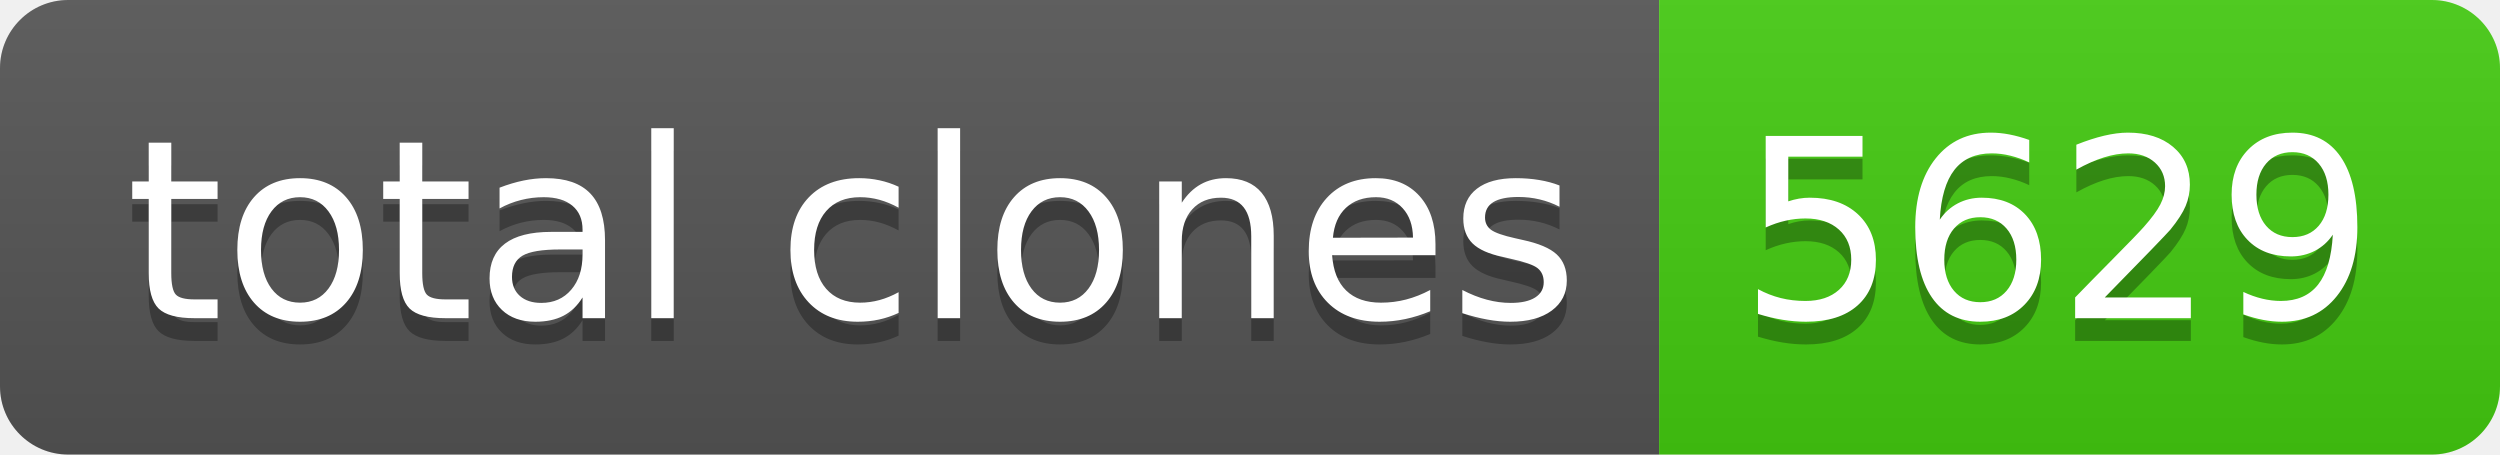
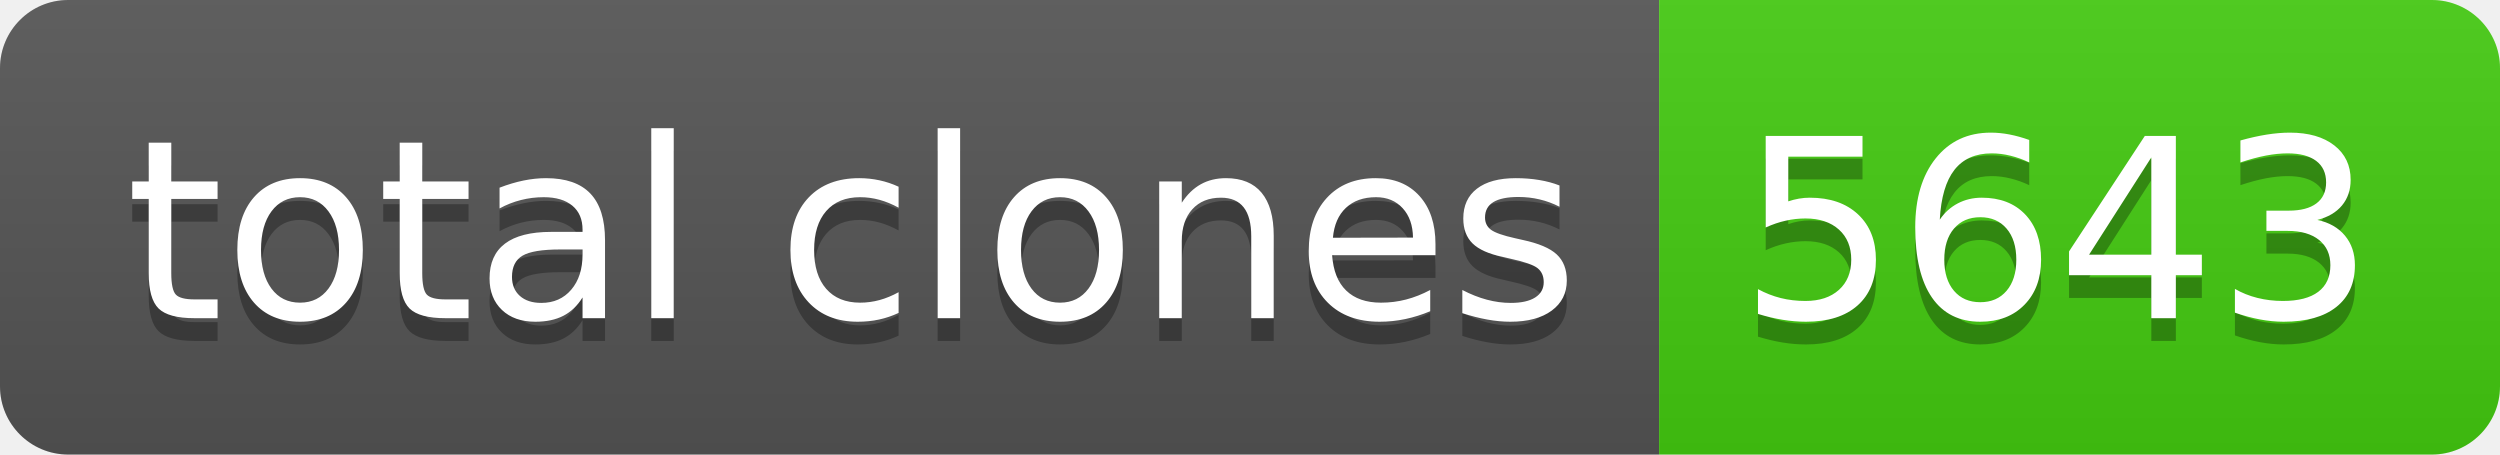
- <svg xmlns="http://www.w3.org/2000/svg" width="110" height="20" role="img" aria-label="total clones: 5629">
+ <svg xmlns="http://www.w3.org/2000/svg" width="110" height="20" role="img" aria-label="total clones: 5643">
  <linearGradient id="s" x2="0" y2="100%">
    <stop offset="0" stop-color="#bbb" stop-opacity=".1" />
    <stop offset="1" stop-opacity=".1" />
  </linearGradient>
  <clipPath id="r">
    <rect width="110" height="20" rx="3" fill="#fff" />
  </clipPath>
  <g clip-path="url(#r)">
    <rect width="73" height="20" fill="#555" />
    <rect x="73" width="37" height="20" fill="#4c1" />
    <rect width="110" height="20" fill="url(#s)" />
  </g>
  <g fill="#fff" text-anchor="middle" font-family="Verdana,Geneva,DejaVu Sans,sans-serif" text-rendering="geometricPrecision" font-size="110">
    <text aria-hidden="true" x="375" y="150" fill="#010101" fill-opacity=".3" transform="scale(.1)" textLength="630">total clones</text>
    <text x="375" y="140" transform="scale(.1)" fill="#fff" textLength="630">total clones</text>
-     <text aria-hidden="true" x="905" y="150" fill="#010101" fill-opacity=".3" transform="scale(.1)" textLength="270">5629</text>
-     <text x="905" y="140" transform="scale(.1)" fill="#fff" textLength="270">5629</text>
+     <text aria-hidden="true" x="905" y="150" fill="#010101" fill-opacity=".3" transform="scale(.1)" textLength="270">5643</text>
+     <text x="905" y="140" transform="scale(.1)" fill="#fff" textLength="270">5643</text>
  </g>
</svg>
